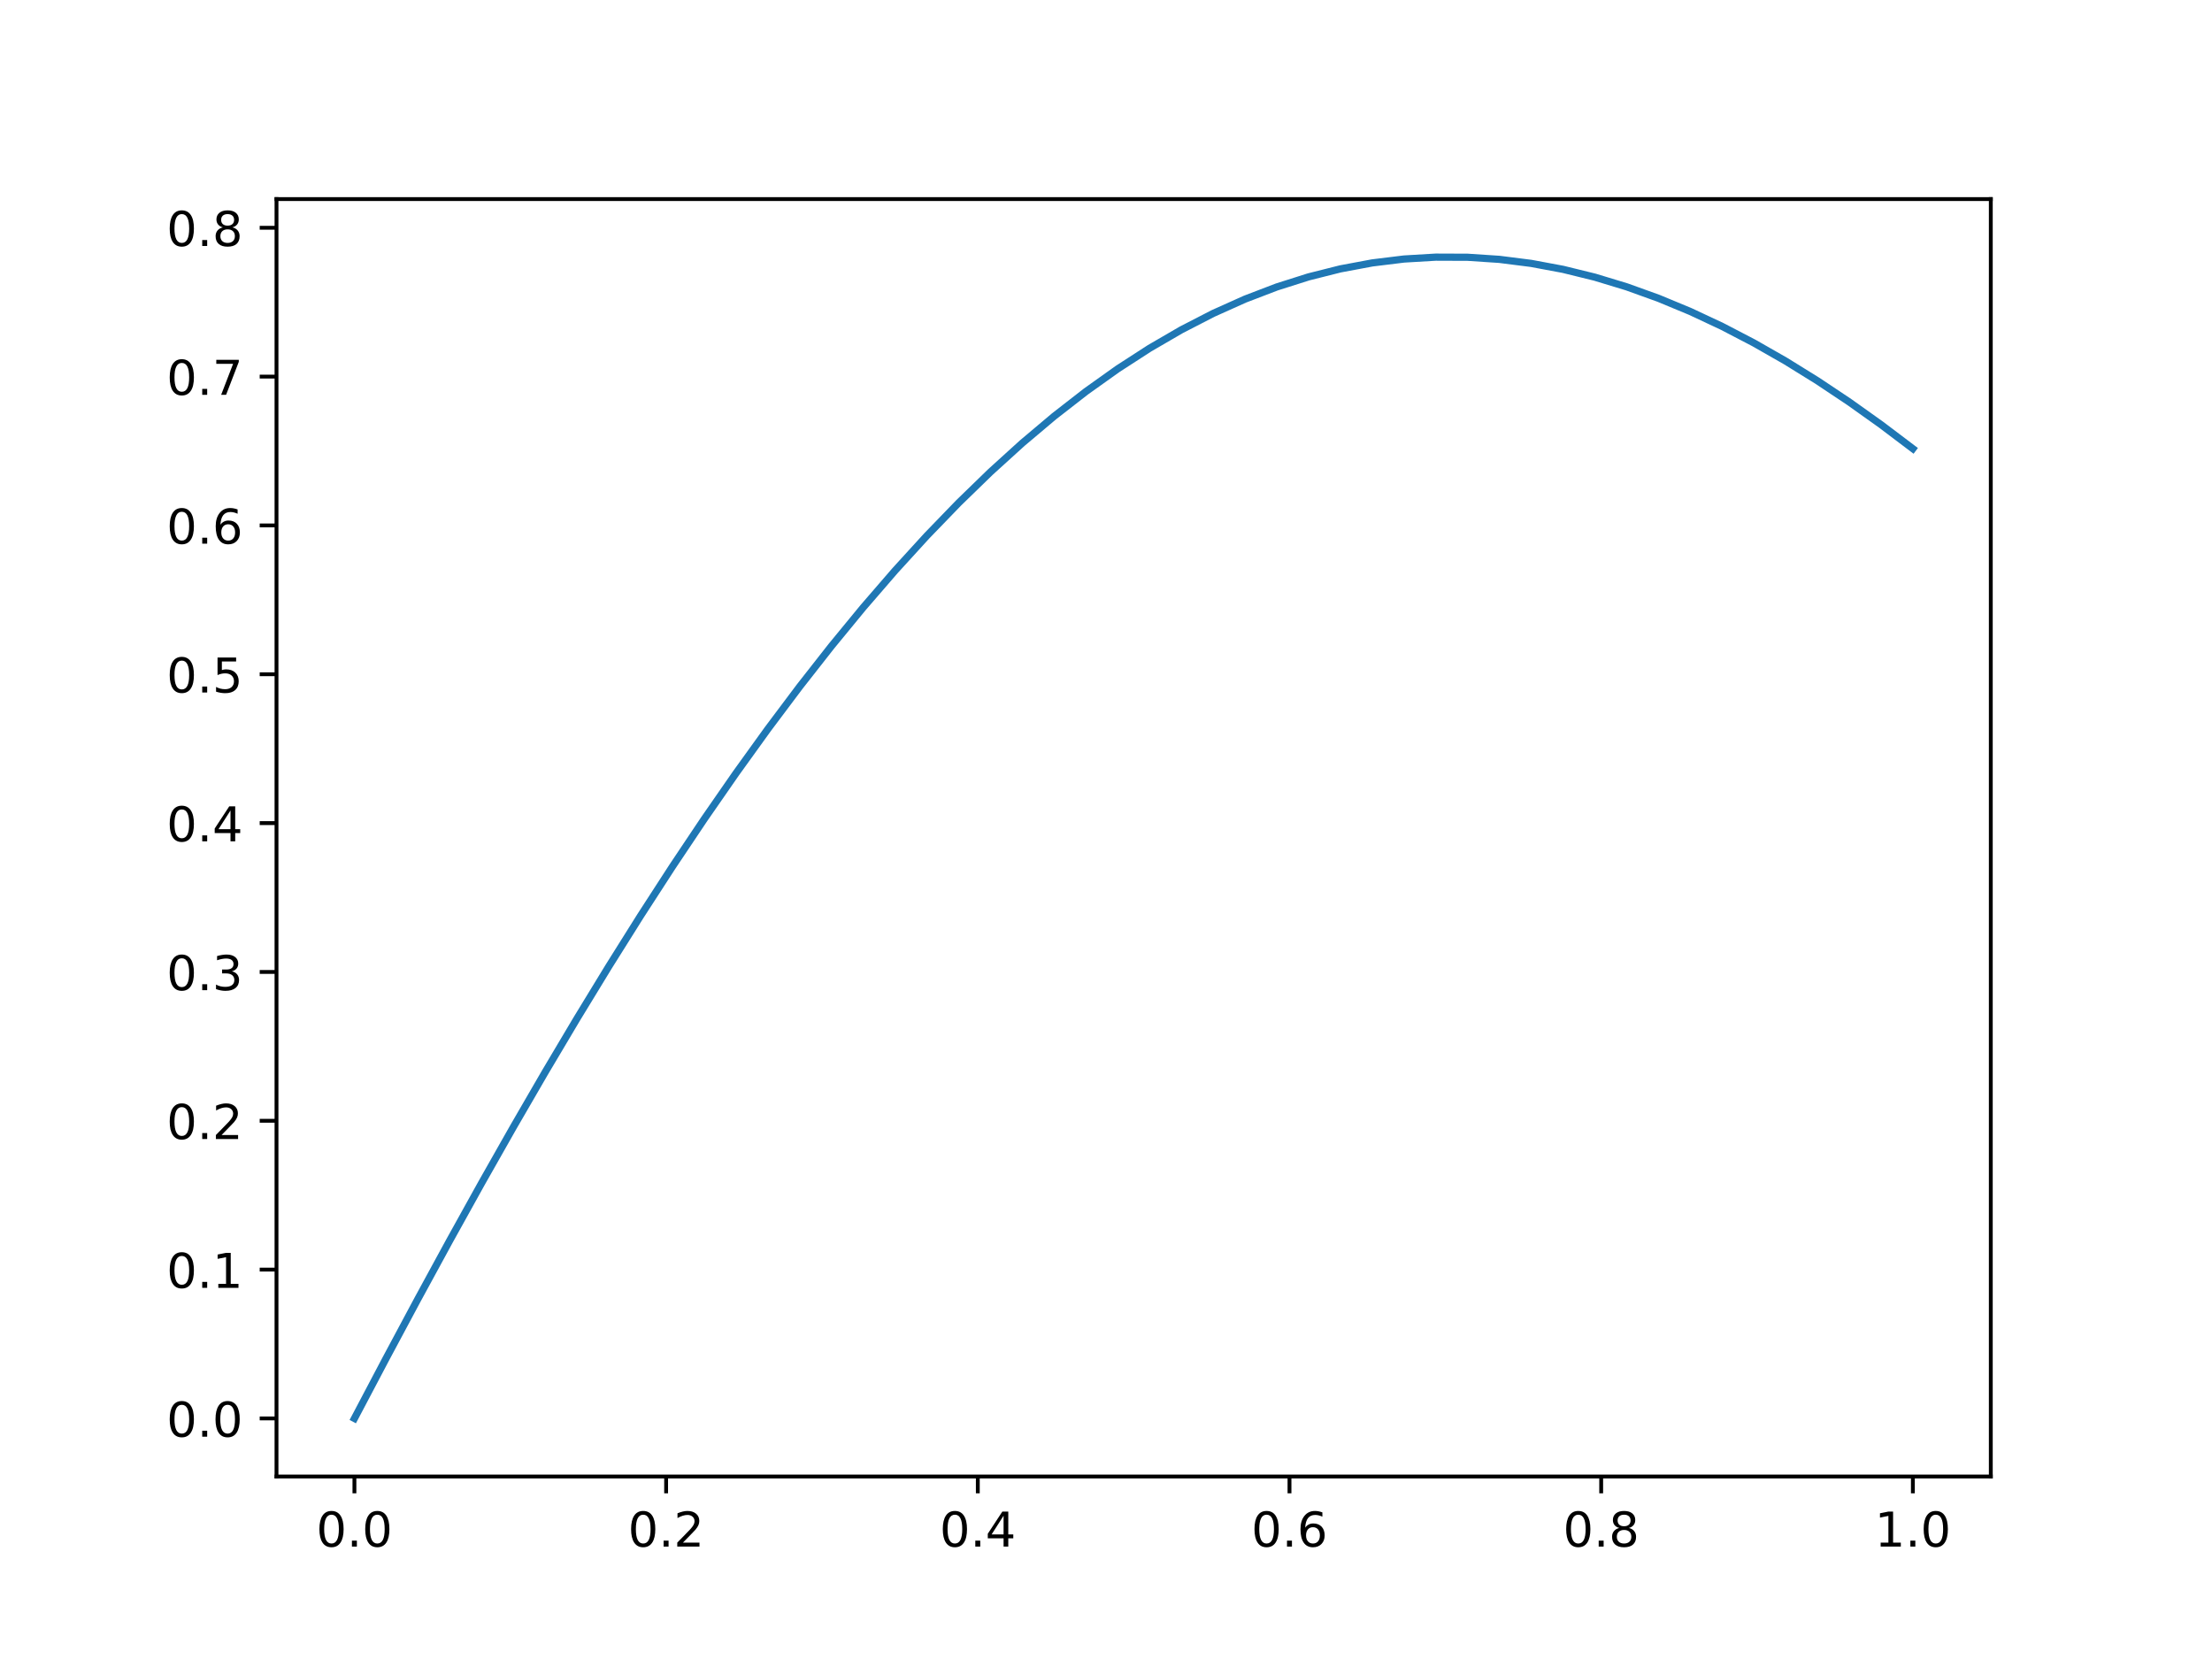
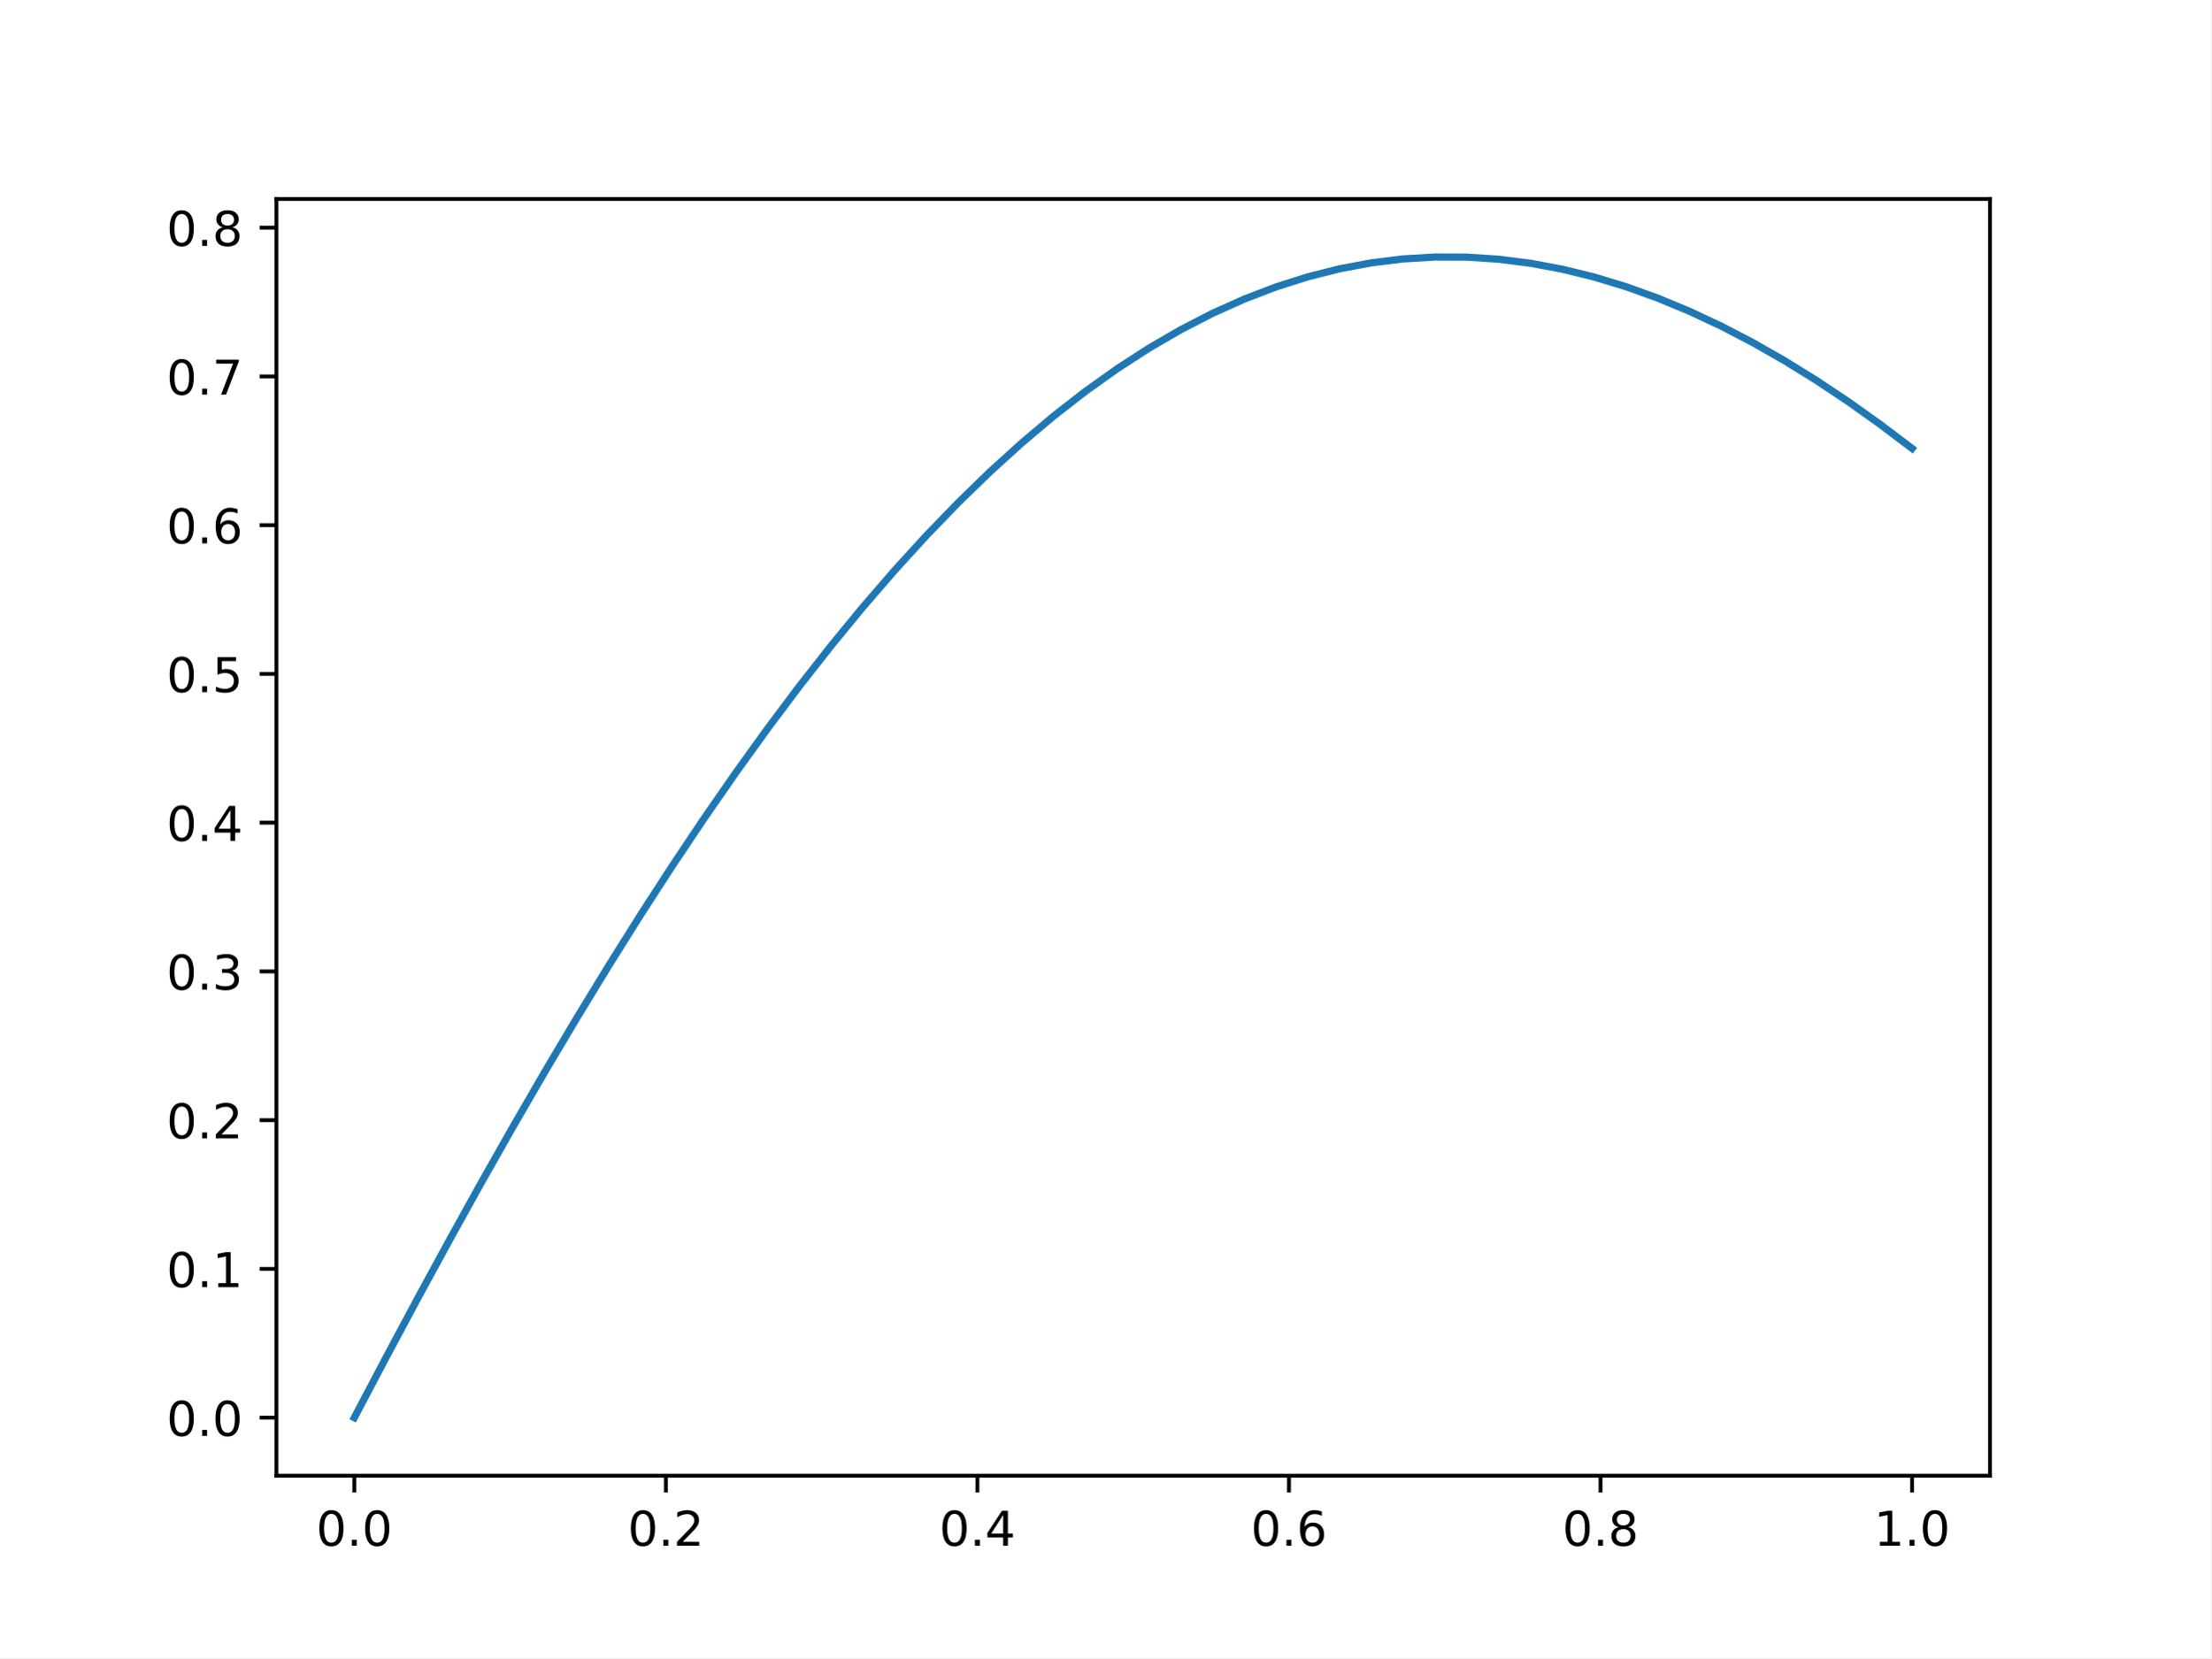
- <svg xmlns="http://www.w3.org/2000/svg" xmlns:xlink="http://www.w3.org/1999/xlink" width="614.4" height="460.8" version="1.1" viewBox="0 0 460.8 345.6">
+ <svg xmlns="http://www.w3.org/2000/svg" xmlns:xlink="http://www.w3.org/1999/xlink" height="345.6pt" version="1.1" viewBox="0 0 460.8 345.6" width="460.8pt">
  <defs>
-     <style type="text/css">*{stroke-linecap:butt;stroke-linejoin:round}</style>
+     <style type="text/css">
+ *{stroke-linecap:butt;stroke-linejoin:round;}
+   </style>
  </defs>
  <g id="figure_1">
    <g id="patch_1">
-       <path d="M 0 345.6 L 460.8 345.6 L 460.8 0 L 0 0 z" style="fill:#fff" />
+       <path d="M 0 345.6  L 460.8 345.6  L 460.8 0  L 0 0  z " style="fill:#ffffff;" />
    </g>
    <g id="axes_1">
      <g id="patch_2">
-         <path d="M 57.6 307.584 L 414.72 307.584 L 414.72 41.472 L 57.6 41.472 z" style="fill:#fff" />
+         <path d="M 57.6 307.584  L 414.72 307.584  L 414.72 41.472  L 57.6 41.472  z " style="fill:#ffffff;" />
      </g>
      <g id="matplotlib.axis_1">
        <g id="xtick_1">
          <g id="line2d_1">
            <defs>
-               <path id="m8c4b5b8030" d="M 0 0 L 0 3.5" style="stroke:#000;stroke-width:.8" />
-             </defs>
-             <g>
-               <use style="stroke:#000;stroke-width:.8" x="73.833" y="307.584" xlink:href="#m8c4b5b8030" />
+               <path d="M 0 0  L 0 3.5  " id="m8c4b5b8030" style="stroke:#000000;stroke-width:0.8;" />
+             </defs>
+             <g>
+               <use style="stroke:#000000;stroke-width:0.8;" x="73.833" xlink:href="#m8c4b5b8030" y="307.584" />
            </g>
          </g>
          <g id="text_1">
            <defs>
-               <path id="DejaVuSans-48" d="M 31.781 66.406 Q 24.172 66.406 20.328 58.906 Q 16.5 51.422 16.5 36.375 Q 16.5 21.391 20.328 13.891 Q 24.172 6.391 31.781 6.391 Q 39.453 6.391 43.281 13.891 Q 47.125 21.391 47.125 36.375 Q 47.125 51.422 43.281 58.906 Q 39.453 66.406 31.781 66.406 z M 31.781 74.219 Q 44.047 74.219 50.516 64.516 Q 56.984 54.828 56.984 36.375 Q 56.984 17.969 50.516 8.266 Q 44.047 -1.422 31.781 -1.422 Q 19.531 -1.422 13.062 8.266 Q 6.594 17.969 6.594 36.375 Q 6.594 54.828 13.062 64.516 Q 19.531 74.219 31.781 74.219 z" />
-               <path id="DejaVuSans-46" d="M 10.688 12.406 L 21 12.406 L 21 0 L 10.688 0 z" />
+               <path d="M 31.781 66.406  Q 24.172 66.406 20.328 58.906  Q 16.5 51.422 16.5 36.375  Q 16.5 21.391 20.328 13.891  Q 24.172 6.391 31.781 6.391  Q 39.453 6.391 43.281 13.891  Q 47.125 21.391 47.125 36.375  Q 47.125 51.422 43.281 58.906  Q 39.453 66.406 31.781 66.406  z M 31.781 74.219  Q 44.047 74.219 50.516 64.516  Q 56.984 54.828 56.984 36.375  Q 56.984 17.969 50.516 8.266  Q 44.047 -1.422 31.781 -1.422  Q 19.531 -1.422 13.062 8.266  Q 6.594 17.969 6.594 36.375  Q 6.594 54.828 13.062 64.516  Q 19.531 74.219 31.781 74.219  z " id="DejaVuSans-48" />
+               <path d="M 10.688 12.406  L 21 12.406  L 21 0  L 10.688 0  z " id="DejaVuSans-46" />
            </defs>
            <g transform="translate(65.88116 322.1824)scale(0.1 -0.1)">
              <use xlink:href="#DejaVuSans-48" />
              <use x="63.623" xlink:href="#DejaVuSans-46" />
              <use x="95.41" xlink:href="#DejaVuSans-48" />
            </g>
          </g>
        </g>
        <g id="xtick_2">
          <g id="line2d_2">
            <g>
-               <use style="stroke:#000;stroke-width:.8" x="138.764" y="307.584" xlink:href="#m8c4b5b8030" />
+               <use style="stroke:#000000;stroke-width:0.8;" x="138.764" xlink:href="#m8c4b5b8030" y="307.584" />
            </g>
          </g>
          <g id="text_2">
            <defs>
-               <path id="DejaVuSans-50" d="M 19.188 8.297 L 53.609 8.297 L 53.609 0 L 7.328 0 L 7.328 8.297 Q 12.938 14.109 22.625 23.891 Q 32.328 33.688 34.812 36.531 Q 39.547 41.844 41.422 45.531 Q 43.312 49.219 43.312 52.781 Q 43.312 58.594 39.234 62.25 Q 35.156 65.922 28.609 65.922 Q 23.969 65.922 18.812 64.312 Q 13.672 62.703 7.812 59.422 L 7.812 69.391 Q 13.766 71.781 18.938 73 Q 24.125 74.219 28.422 74.219 Q 39.75 74.219 46.484 68.547 Q 53.219 62.891 53.219 53.422 Q 53.219 48.922 51.531 44.891 Q 49.859 40.875 45.406 35.406 Q 44.188 33.984 37.641 27.219 Q 31.109 20.453 19.188 8.297 z" />
+               <path d="M 19.188 8.297  L 53.609 8.297  L 53.609 0  L 7.328 0  L 7.328 8.297  Q 12.938 14.109 22.625 23.891  Q 32.328 33.688 34.812 36.531  Q 39.547 41.844 41.422 45.531  Q 43.312 49.219 43.312 52.781  Q 43.312 58.594 39.234 62.25  Q 35.156 65.922 28.609 65.922  Q 23.969 65.922 18.812 64.312  Q 13.672 62.703 7.812 59.422  L 7.812 69.391  Q 13.766 71.781 18.938 73  Q 24.125 74.219 28.422 74.219  Q 39.75 74.219 46.484 68.547  Q 53.219 62.891 53.219 53.422  Q 53.219 48.922 51.531 44.891  Q 49.859 40.875 45.406 35.406  Q 44.188 33.984 37.641 27.219  Q 31.109 20.453 19.188 8.297  z " id="DejaVuSans-50" />
            </defs>
            <g transform="translate(130.8121 322.1824)scale(0.1 -0.1)">
              <use xlink:href="#DejaVuSans-48" />
              <use x="63.623" xlink:href="#DejaVuSans-46" />
              <use x="95.41" xlink:href="#DejaVuSans-50" />
            </g>
          </g>
        </g>
        <g id="xtick_3">
          <g id="line2d_3">
            <g>
-               <use style="stroke:#000;stroke-width:.8" x="203.695" y="307.584" xlink:href="#m8c4b5b8030" />
+               <use style="stroke:#000000;stroke-width:0.8;" x="203.695" xlink:href="#m8c4b5b8030" y="307.584" />
            </g>
          </g>
          <g id="text_3">
            <defs>
-               <path id="DejaVuSans-52" d="M 37.797 64.312 L 12.891 25.391 L 37.797 25.391 z M 35.203 72.906 L 47.609 72.906 L 47.609 25.391 L 58.016 25.391 L 58.016 17.188 L 47.609 17.188 L 47.609 0 L 37.797 0 L 37.797 17.188 L 4.891 17.188 L 4.891 26.703 z" />
+               <path d="M 37.797 64.312  L 12.891 25.391  L 37.797 25.391  z M 35.203 72.906  L 47.609 72.906  L 47.609 25.391  L 58.016 25.391  L 58.016 17.188  L 47.609 17.188  L 47.609 0  L 37.797 0  L 37.797 17.188  L 4.891 17.188  L 4.891 26.703  z " id="DejaVuSans-52" />
            </defs>
            <g transform="translate(195.743 322.1824)scale(0.1 -0.1)">
              <use xlink:href="#DejaVuSans-48" />
              <use x="63.623" xlink:href="#DejaVuSans-46" />
              <use x="95.41" xlink:href="#DejaVuSans-52" />
            </g>
          </g>
        </g>
        <g id="xtick_4">
          <g id="line2d_4">
            <g>
-               <use style="stroke:#000;stroke-width:.8" x="268.625" y="307.584" xlink:href="#m8c4b5b8030" />
+               <use style="stroke:#000000;stroke-width:0.8;" x="268.625" xlink:href="#m8c4b5b8030" y="307.584" />
            </g>
          </g>
          <g id="text_4">
            <defs>
-               <path id="DejaVuSans-54" d="M 33.016 40.375 Q 26.375 40.375 22.484 35.828 Q 18.609 31.297 18.609 23.391 Q 18.609 15.531 22.484 10.953 Q 26.375 6.391 33.016 6.391 Q 39.656 6.391 43.531 10.953 Q 47.406 15.531 47.406 23.391 Q 47.406 31.297 43.531 35.828 Q 39.656 40.375 33.016 40.375 z M 52.594 71.297 L 52.594 62.312 Q 48.875 64.062 45.094 64.984 Q 41.312 65.922 37.594 65.922 Q 27.828 65.922 22.672 59.328 Q 17.531 52.734 16.797 39.406 Q 19.672 43.656 24.016 45.922 Q 28.375 48.188 33.594 48.188 Q 44.578 48.188 50.953 41.516 Q 57.328 34.859 57.328 23.391 Q 57.328 12.156 50.688 5.359 Q 44.047 -1.422 33.016 -1.422 Q 20.359 -1.422 13.672 8.266 Q 6.984 17.969 6.984 36.375 Q 6.984 53.656 15.188 63.938 Q 23.391 74.219 37.203 74.219 Q 40.922 74.219 44.703 73.484 Q 48.484 72.75 52.594 71.297 z" />
+               <path d="M 33.016 40.375  Q 26.375 40.375 22.484 35.828  Q 18.609 31.297 18.609 23.391  Q 18.609 15.531 22.484 10.953  Q 26.375 6.391 33.016 6.391  Q 39.656 6.391 43.531 10.953  Q 47.406 15.531 47.406 23.391  Q 47.406 31.297 43.531 35.828  Q 39.656 40.375 33.016 40.375  z M 52.594 71.297  L 52.594 62.312  Q 48.875 64.062 45.094 64.984  Q 41.312 65.922 37.594 65.922  Q 27.828 65.922 22.672 59.328  Q 17.531 52.734 16.797 39.406  Q 19.672 43.656 24.016 45.922  Q 28.375 48.188 33.594 48.188  Q 44.578 48.188 50.953 41.516  Q 57.328 34.859 57.328 23.391  Q 57.328 12.156 50.688 5.359  Q 44.047 -1.422 33.016 -1.422  Q 20.359 -1.422 13.672 8.266  Q 6.984 17.969 6.984 36.375  Q 6.984 53.656 15.188 63.938  Q 23.391 74.219 37.203 74.219  Q 40.922 74.219 44.703 73.484  Q 48.484 72.75 52.594 71.297  z " id="DejaVuSans-54" />
            </defs>
            <g transform="translate(260.6739 322.1824)scale(0.1 -0.1)">
              <use xlink:href="#DejaVuSans-48" />
              <use x="63.623" xlink:href="#DejaVuSans-46" />
              <use x="95.41" xlink:href="#DejaVuSans-54" />
            </g>
          </g>
        </g>
        <g id="xtick_5">
          <g id="line2d_5">
            <g>
-               <use style="stroke:#000;stroke-width:.8" x="333.556" y="307.584" xlink:href="#m8c4b5b8030" />
+               <use style="stroke:#000000;stroke-width:0.8;" x="333.556" xlink:href="#m8c4b5b8030" y="307.584" />
            </g>
          </g>
          <g id="text_5">
            <defs>
-               <path id="DejaVuSans-56" d="M 31.781 34.625 Q 24.75 34.625 20.719 30.859 Q 16.703 27.094 16.703 20.516 Q 16.703 13.922 20.719 10.156 Q 24.75 6.391 31.781 6.391 Q 38.812 6.391 42.859 10.172 Q 46.922 13.969 46.922 20.516 Q 46.922 27.094 42.891 30.859 Q 38.875 34.625 31.781 34.625 z M 21.922 38.812 Q 15.578 40.375 12.031 44.719 Q 8.5 49.078 8.5 55.328 Q 8.5 64.062 14.719 69.141 Q 20.953 74.219 31.781 74.219 Q 42.672 74.219 48.875 69.141 Q 55.078 64.062 55.078 55.328 Q 55.078 49.078 51.531 44.719 Q 48 40.375 41.703 38.812 Q 48.828 37.156 52.797 32.312 Q 56.781 27.484 56.781 20.516 Q 56.781 9.906 50.312 4.234 Q 43.844 -1.422 31.781 -1.422 Q 19.734 -1.422 13.25 4.234 Q 6.781 9.906 6.781 20.516 Q 6.781 27.484 10.781 32.312 Q 14.797 37.156 21.922 38.812 z M 18.312 54.391 Q 18.312 48.734 21.844 45.562 Q 25.391 42.391 31.781 42.391 Q 38.141 42.391 41.719 45.562 Q 45.312 48.734 45.312 54.391 Q 45.312 60.062 41.719 63.234 Q 38.141 66.406 31.781 66.406 Q 25.391 66.406 21.844 63.234 Q 18.312 60.062 18.312 54.391 z" />
+               <path d="M 31.781 34.625  Q 24.75 34.625 20.719 30.859  Q 16.703 27.094 16.703 20.516  Q 16.703 13.922 20.719 10.156  Q 24.75 6.391 31.781 6.391  Q 38.812 6.391 42.859 10.172  Q 46.922 13.969 46.922 20.516  Q 46.922 27.094 42.891 30.859  Q 38.875 34.625 31.781 34.625  z M 21.922 38.812  Q 15.578 40.375 12.031 44.719  Q 8.5 49.078 8.5 55.328  Q 8.5 64.062 14.719 69.141  Q 20.953 74.219 31.781 74.219  Q 42.672 74.219 48.875 69.141  Q 55.078 64.062 55.078 55.328  Q 55.078 49.078 51.531 44.719  Q 48 40.375 41.703 38.812  Q 48.828 37.156 52.797 32.312  Q 56.781 27.484 56.781 20.516  Q 56.781 9.906 50.312 4.234  Q 43.844 -1.422 31.781 -1.422  Q 19.734 -1.422 13.25 4.234  Q 6.781 9.906 6.781 20.516  Q 6.781 27.484 10.781 32.312  Q 14.797 37.156 21.922 38.812  z M 18.312 54.391  Q 18.312 48.734 21.844 45.562  Q 25.391 42.391 31.781 42.391  Q 38.141 42.391 41.719 45.562  Q 45.312 48.734 45.312 54.391  Q 45.312 60.062 41.719 63.234  Q 38.141 66.406 31.781 66.406  Q 25.391 66.406 21.844 63.234  Q 18.312 60.062 18.312 54.391  z " id="DejaVuSans-56" />
            </defs>
            <g transform="translate(325.6048 322.1824)scale(0.1 -0.1)">
              <use xlink:href="#DejaVuSans-48" />
              <use x="63.623" xlink:href="#DejaVuSans-46" />
              <use x="95.41" xlink:href="#DejaVuSans-56" />
            </g>
          </g>
        </g>
        <g id="xtick_6">
          <g id="line2d_6">
            <g>
-               <use style="stroke:#000;stroke-width:.8" x="398.487" y="307.584" xlink:href="#m8c4b5b8030" />
+               <use style="stroke:#000000;stroke-width:0.8;" x="398.487" xlink:href="#m8c4b5b8030" y="307.584" />
            </g>
          </g>
          <g id="text_6">
            <defs>
-               <path id="DejaVuSans-49" d="M 12.406 8.297 L 28.516 8.297 L 28.516 63.922 L 10.984 60.406 L 10.984 69.391 L 28.422 72.906 L 38.281 72.906 L 38.281 8.297 L 54.391 8.297 L 54.391 0 L 12.406 0 z" />
+               <path d="M 12.406 8.297  L 28.516 8.297  L 28.516 63.922  L 10.984 60.406  L 10.984 69.391  L 28.422 72.906  L 38.281 72.906  L 38.281 8.297  L 54.391 8.297  L 54.391 0  L 12.406 0  z " id="DejaVuSans-49" />
            </defs>
            <g transform="translate(390.5357 322.1824)scale(0.1 -0.1)">
              <use xlink:href="#DejaVuSans-49" />
              <use x="63.623" xlink:href="#DejaVuSans-46" />
              <use x="95.41" xlink:href="#DejaVuSans-48" />
            </g>
          </g>
        </g>
      </g>
      <g id="matplotlib.axis_2">
        <g id="ytick_1">
          <g id="line2d_7">
            <defs>
-               <path id="m96f9a0cdd1" d="M 0 0 L -3.5 0" style="stroke:#000;stroke-width:.8" />
-             </defs>
-             <g>
-               <use style="stroke:#000;stroke-width:.8" x="57.6" y="295.488" xlink:href="#m96f9a0cdd1" />
+               <path d="M 0 0  L -3.5 0  " id="m96f9a0cdd1" style="stroke:#000000;stroke-width:0.8;" />
+             </defs>
+             <g>
+               <use style="stroke:#000000;stroke-width:0.8;" x="57.6" xlink:href="#m96f9a0cdd1" y="295.488" />
            </g>
          </g>
          <g id="text_7">
            <g transform="translate(34.69687 299.2872)scale(0.1 -0.1)">
              <use xlink:href="#DejaVuSans-48" />
              <use x="63.623" xlink:href="#DejaVuSans-46" />
              <use x="95.41" xlink:href="#DejaVuSans-48" />
            </g>
          </g>
        </g>
        <g id="ytick_2">
          <g id="line2d_8">
            <g>
-               <use style="stroke:#000;stroke-width:.8" x="57.6" y="264.483" xlink:href="#m96f9a0cdd1" />
+               <use style="stroke:#000000;stroke-width:0.8;" x="57.6" xlink:href="#m96f9a0cdd1" y="264.483" />
            </g>
          </g>
          <g id="text_8">
            <g transform="translate(34.69687 268.2818)scale(0.1 -0.1)">
              <use xlink:href="#DejaVuSans-48" />
              <use x="63.623" xlink:href="#DejaVuSans-46" />
              <use x="95.41" xlink:href="#DejaVuSans-49" />
            </g>
          </g>
        </g>
        <g id="ytick_3">
          <g id="line2d_9">
            <g>
-               <use style="stroke:#000;stroke-width:.8" x="57.6" y="233.477" xlink:href="#m96f9a0cdd1" />
+               <use style="stroke:#000000;stroke-width:0.8;" x="57.6" xlink:href="#m96f9a0cdd1" y="233.477" />
            </g>
          </g>
          <g id="text_9">
            <g transform="translate(34.69687 237.2764)scale(0.1 -0.1)">
              <use xlink:href="#DejaVuSans-48" />
              <use x="63.623" xlink:href="#DejaVuSans-46" />
              <use x="95.41" xlink:href="#DejaVuSans-50" />
            </g>
          </g>
        </g>
        <g id="ytick_4">
          <g id="line2d_10">
            <g>
-               <use style="stroke:#000;stroke-width:.8" x="57.6" y="202.472" xlink:href="#m96f9a0cdd1" />
+               <use style="stroke:#000000;stroke-width:0.8;" x="57.6" xlink:href="#m96f9a0cdd1" y="202.472" />
            </g>
          </g>
          <g id="text_10">
            <defs>
-               <path id="DejaVuSans-51" d="M 40.578 39.312 Q 47.656 37.797 51.625 33 Q 55.609 28.219 55.609 21.188 Q 55.609 10.406 48.188 4.484 Q 40.766 -1.422 27.094 -1.422 Q 22.516 -1.422 17.656 -0.516 Q 12.797 0.391 7.625 2.203 L 7.625 11.719 Q 11.719 9.328 16.594 8.109 Q 21.484 6.891 26.812 6.891 Q 36.078 6.891 40.938 10.547 Q 45.797 14.203 45.797 21.188 Q 45.797 27.641 41.281 31.266 Q 36.766 34.906 28.719 34.906 L 20.219 34.906 L 20.219 43.016 L 29.109 43.016 Q 36.375 43.016 40.234 45.922 Q 44.094 48.828 44.094 54.297 Q 44.094 59.906 40.109 62.906 Q 36.141 65.922 28.719 65.922 Q 24.656 65.922 20.016 65.031 Q 15.375 64.156 9.812 62.312 L 9.812 71.094 Q 15.438 72.656 20.344 73.438 Q 25.25 74.219 29.594 74.219 Q 40.828 74.219 47.359 69.109 Q 53.906 64.016 53.906 55.328 Q 53.906 49.266 50.438 45.094 Q 46.969 40.922 40.578 39.312 z" />
+               <path d="M 40.578 39.312  Q 47.656 37.797 51.625 33  Q 55.609 28.219 55.609 21.188  Q 55.609 10.406 48.188 4.484  Q 40.766 -1.422 27.094 -1.422  Q 22.516 -1.422 17.656 -0.516  Q 12.797 0.391 7.625 2.203  L 7.625 11.719  Q 11.719 9.328 16.594 8.109  Q 21.484 6.891 26.812 6.891  Q 36.078 6.891 40.938 10.547  Q 45.797 14.203 45.797 21.188  Q 45.797 27.641 41.281 31.266  Q 36.766 34.906 28.719 34.906  L 20.219 34.906  L 20.219 43.016  L 29.109 43.016  Q 36.375 43.016 40.234 45.922  Q 44.094 48.828 44.094 54.297  Q 44.094 59.906 40.109 62.906  Q 36.141 65.922 28.719 65.922  Q 24.656 65.922 20.016 65.031  Q 15.375 64.156 9.812 62.312  L 9.812 71.094  Q 15.438 72.656 20.344 73.438  Q 25.25 74.219 29.594 74.219  Q 40.828 74.219 47.359 69.109  Q 53.906 64.016 53.906 55.328  Q 53.906 49.266 50.438 45.094  Q 46.969 40.922 40.578 39.312  z " id="DejaVuSans-51" />
            </defs>
            <g transform="translate(34.69687 206.2711)scale(0.1 -0.1)">
              <use xlink:href="#DejaVuSans-48" />
              <use x="63.623" xlink:href="#DejaVuSans-46" />
              <use x="95.41" xlink:href="#DejaVuSans-51" />
            </g>
          </g>
        </g>
        <g id="ytick_5">
          <g id="line2d_11">
            <g>
-               <use style="stroke:#000;stroke-width:.8" x="57.6" y="171.466" xlink:href="#m96f9a0cdd1" />
+               <use style="stroke:#000000;stroke-width:0.8;" x="57.6" xlink:href="#m96f9a0cdd1" y="171.466" />
            </g>
          </g>
          <g id="text_11">
            <g transform="translate(34.69687 175.2657)scale(0.1 -0.1)">
              <use xlink:href="#DejaVuSans-48" />
              <use x="63.623" xlink:href="#DejaVuSans-46" />
              <use x="95.41" xlink:href="#DejaVuSans-52" />
            </g>
          </g>
        </g>
        <g id="ytick_6">
          <g id="line2d_12">
            <g>
-               <use style="stroke:#000;stroke-width:.8" x="57.6" y="140.461" xlink:href="#m96f9a0cdd1" />
+               <use style="stroke:#000000;stroke-width:0.8;" x="57.6" xlink:href="#m96f9a0cdd1" y="140.461" />
            </g>
          </g>
          <g id="text_12">
            <defs>
-               <path id="DejaVuSans-53" d="M 10.797 72.906 L 49.516 72.906 L 49.516 64.594 L 19.828 64.594 L 19.828 46.734 Q 21.969 47.469 24.109 47.828 Q 26.266 48.188 28.422 48.188 Q 40.625 48.188 47.75 41.5 Q 54.891 34.812 54.891 23.391 Q 54.891 11.625 47.562 5.094 Q 40.234 -1.422 26.906 -1.422 Q 22.312 -1.422 17.547 -0.641 Q 12.797 0.141 7.719 1.703 L 7.719 11.625 Q 12.109 9.234 16.797 8.062 Q 21.484 6.891 26.703 6.891 Q 35.156 6.891 40.078 11.328 Q 45.016 15.766 45.016 23.391 Q 45.016 31 40.078 35.438 Q 35.156 39.891 26.703 39.891 Q 22.75 39.891 18.812 39.016 Q 14.891 38.141 10.797 36.281 z" />
+               <path d="M 10.797 72.906  L 49.516 72.906  L 49.516 64.594  L 19.828 64.594  L 19.828 46.734  Q 21.969 47.469 24.109 47.828  Q 26.266 48.188 28.422 48.188  Q 40.625 48.188 47.75 41.5  Q 54.891 34.812 54.891 23.391  Q 54.891 11.625 47.562 5.094  Q 40.234 -1.422 26.906 -1.422  Q 22.312 -1.422 17.547 -0.641  Q 12.797 0.141 7.719 1.703  L 7.719 11.625  Q 12.109 9.234 16.797 8.062  Q 21.484 6.891 26.703 6.891  Q 35.156 6.891 40.078 11.328  Q 45.016 15.766 45.016 23.391  Q 45.016 31 40.078 35.438  Q 35.156 39.891 26.703 39.891  Q 22.75 39.891 18.812 39.016  Q 14.891 38.141 10.797 36.281  z " id="DejaVuSans-53" />
            </defs>
            <g transform="translate(34.69687 144.2603)scale(0.1 -0.1)">
              <use xlink:href="#DejaVuSans-48" />
              <use x="63.623" xlink:href="#DejaVuSans-46" />
              <use x="95.41" xlink:href="#DejaVuSans-53" />
            </g>
          </g>
        </g>
        <g id="ytick_7">
          <g id="line2d_13">
            <g>
-               <use style="stroke:#000;stroke-width:.8" x="57.6" y="109.456" xlink:href="#m96f9a0cdd1" />
+               <use style="stroke:#000000;stroke-width:0.8;" x="57.6" xlink:href="#m96f9a0cdd1" y="109.456" />
            </g>
          </g>
          <g id="text_13">
            <g transform="translate(34.69687 113.2549)scale(0.1 -0.1)">
              <use xlink:href="#DejaVuSans-48" />
              <use x="63.623" xlink:href="#DejaVuSans-46" />
              <use x="95.41" xlink:href="#DejaVuSans-54" />
            </g>
          </g>
        </g>
        <g id="ytick_8">
          <g id="line2d_14">
            <g>
-               <use style="stroke:#000;stroke-width:.8" x="57.6" y="78.45" xlink:href="#m96f9a0cdd1" />
+               <use style="stroke:#000000;stroke-width:0.8;" x="57.6" xlink:href="#m96f9a0cdd1" y="78.45" />
            </g>
          </g>
          <g id="text_14">
            <defs>
-               <path id="DejaVuSans-55" d="M 8.203 72.906 L 55.078 72.906 L 55.078 68.703 L 28.609 0 L 18.312 0 L 43.219 64.594 L 8.203 64.594 z" />
+               <path d="M 8.203 72.906  L 55.078 72.906  L 55.078 68.703  L 28.609 0  L 18.312 0  L 43.219 64.594  L 8.203 64.594  z " id="DejaVuSans-55" />
            </defs>
            <g transform="translate(34.69687 82.24951)scale(0.1 -0.1)">
              <use xlink:href="#DejaVuSans-48" />
              <use x="63.623" xlink:href="#DejaVuSans-46" />
              <use x="95.41" xlink:href="#DejaVuSans-55" />
            </g>
          </g>
        </g>
        <g id="ytick_9">
          <g id="line2d_15">
            <g>
-               <use style="stroke:#000;stroke-width:.8" x="57.6" y="47.445" xlink:href="#m96f9a0cdd1" />
+               <use style="stroke:#000000;stroke-width:0.8;" x="57.6" xlink:href="#m96f9a0cdd1" y="47.445" />
            </g>
          </g>
          <g id="text_15">
            <g transform="translate(34.69687 51.24413)scale(0.1 -0.1)">
              <use xlink:href="#DejaVuSans-48" />
              <use x="63.623" xlink:href="#DejaVuSans-46" />
              <use x="95.41" xlink:href="#DejaVuSans-56" />
            </g>
          </g>
        </g>
      </g>
      <g id="line2d_16">
-         <path d="M 73.833 295.488 L 80.458 282.922 L 87.084 270.547 L 93.71 258.382 L 100.335 246.444 L 106.961 234.751 L 113.586 223.32 L 120.212 212.165 L 126.838 201.303 L 133.463 190.748 L 140.089 180.514 L 146.714 170.613 L 153.34 161.059 L 159.966 151.862 L 166.591 143.034 L 173.217 134.584 L 179.842 126.522 L 186.468 118.856 L 193.094 111.595 L 199.719 104.744 L 206.345 98.31 L 212.97 92.298 L 219.596 86.713 L 226.222 81.558 L 232.847 76.837 L 239.473 72.552 L 246.098 68.703 L 252.724 65.292 L 259.35 62.319 L 265.975 59.782 L 272.601 57.68 L 279.226 56.012 L 285.852 54.772 L 292.478 53.959 L 299.103 53.568 L 305.729 53.593 L 312.354 54.03 L 318.98 54.871 L 325.606 56.109 L 332.231 57.738 L 338.857 59.75 L 345.482 62.135 L 352.108 64.884 L 358.734 67.989 L 365.359 71.438 L 371.985 75.222 L 378.61 79.329 L 385.236 83.748 L 391.862 88.468 L 398.487 93.475" clip-path="url(#p38be59daca)" style="fill:none;stroke:#1f77b4;stroke-linecap:square;stroke-width:1.5" />
+         <path clip-path="url(#p38be59daca)" d="M 73.833 295.488  L 80.458 282.922  L 87.084 270.547  L 93.71 258.382  L 100.335 246.444  L 106.961 234.751  L 113.586 223.32  L 120.212 212.165  L 126.838 201.303  L 133.463 190.748  L 140.089 180.514  L 146.714 170.613  L 153.34 161.059  L 159.966 151.862  L 166.591 143.034  L 173.217 134.584  L 179.842 126.522  L 186.468 118.856  L 193.094 111.595  L 199.719 104.744  L 206.345 98.31  L 212.97 92.298  L 219.596 86.713  L 226.222 81.558  L 232.847 76.837  L 239.473 72.552  L 246.098 68.703  L 252.724 65.292  L 259.35 62.319  L 265.975 59.782  L 272.601 57.68  L 279.226 56.012  L 285.852 54.772  L 292.478 53.959  L 299.103 53.568  L 305.729 53.593  L 312.354 54.03  L 318.98 54.871  L 325.606 56.109  L 332.231 57.738  L 338.857 59.75  L 345.482 62.135  L 352.108 64.884  L 358.734 67.989  L 365.359 71.438  L 371.985 75.222  L 378.61 79.329  L 385.236 83.748  L 391.862 88.468  L 398.487 93.475  " style="fill:none;stroke:#1f77b4;stroke-linecap:square;stroke-width:1.5;" />
      </g>
      <g id="patch_3">
-         <path d="M 57.6 307.584 L 57.6 41.472" style="fill:none;stroke:#000;stroke-linecap:square;stroke-linejoin:miter;stroke-width:.8" />
+         <path d="M 57.6 307.584  L 57.6 41.472  " style="fill:none;stroke:#000000;stroke-linecap:square;stroke-linejoin:miter;stroke-width:0.8;" />
      </g>
      <g id="patch_4">
-         <path d="M 414.72 307.584 L 414.72 41.472" style="fill:none;stroke:#000;stroke-linecap:square;stroke-linejoin:miter;stroke-width:.8" />
+         <path d="M 414.72 307.584  L 414.72 41.472  " style="fill:none;stroke:#000000;stroke-linecap:square;stroke-linejoin:miter;stroke-width:0.8;" />
      </g>
      <g id="patch_5">
-         <path d="M 57.6 307.584 L 414.72 307.584" style="fill:none;stroke:#000;stroke-linecap:square;stroke-linejoin:miter;stroke-width:.8" />
+         <path d="M 57.6 307.584  L 414.72 307.584  " style="fill:none;stroke:#000000;stroke-linecap:square;stroke-linejoin:miter;stroke-width:0.8;" />
      </g>
      <g id="patch_6">
-         <path d="M 57.6 41.472 L 414.72 41.472" style="fill:none;stroke:#000;stroke-linecap:square;stroke-linejoin:miter;stroke-width:.8" />
+         <path d="M 57.6 41.472  L 414.72 41.472  " style="fill:none;stroke:#000000;stroke-linecap:square;stroke-linejoin:miter;stroke-width:0.8;" />
      </g>
    </g>
  </g>
  <defs>
    <clipPath id="p38be59daca">
-       <rect width="357.12" height="266.112" x="57.6" y="41.472" />
+       <rect height="266.112" width="357.12" x="57.6" y="41.472" />
    </clipPath>
  </defs>
</svg>
